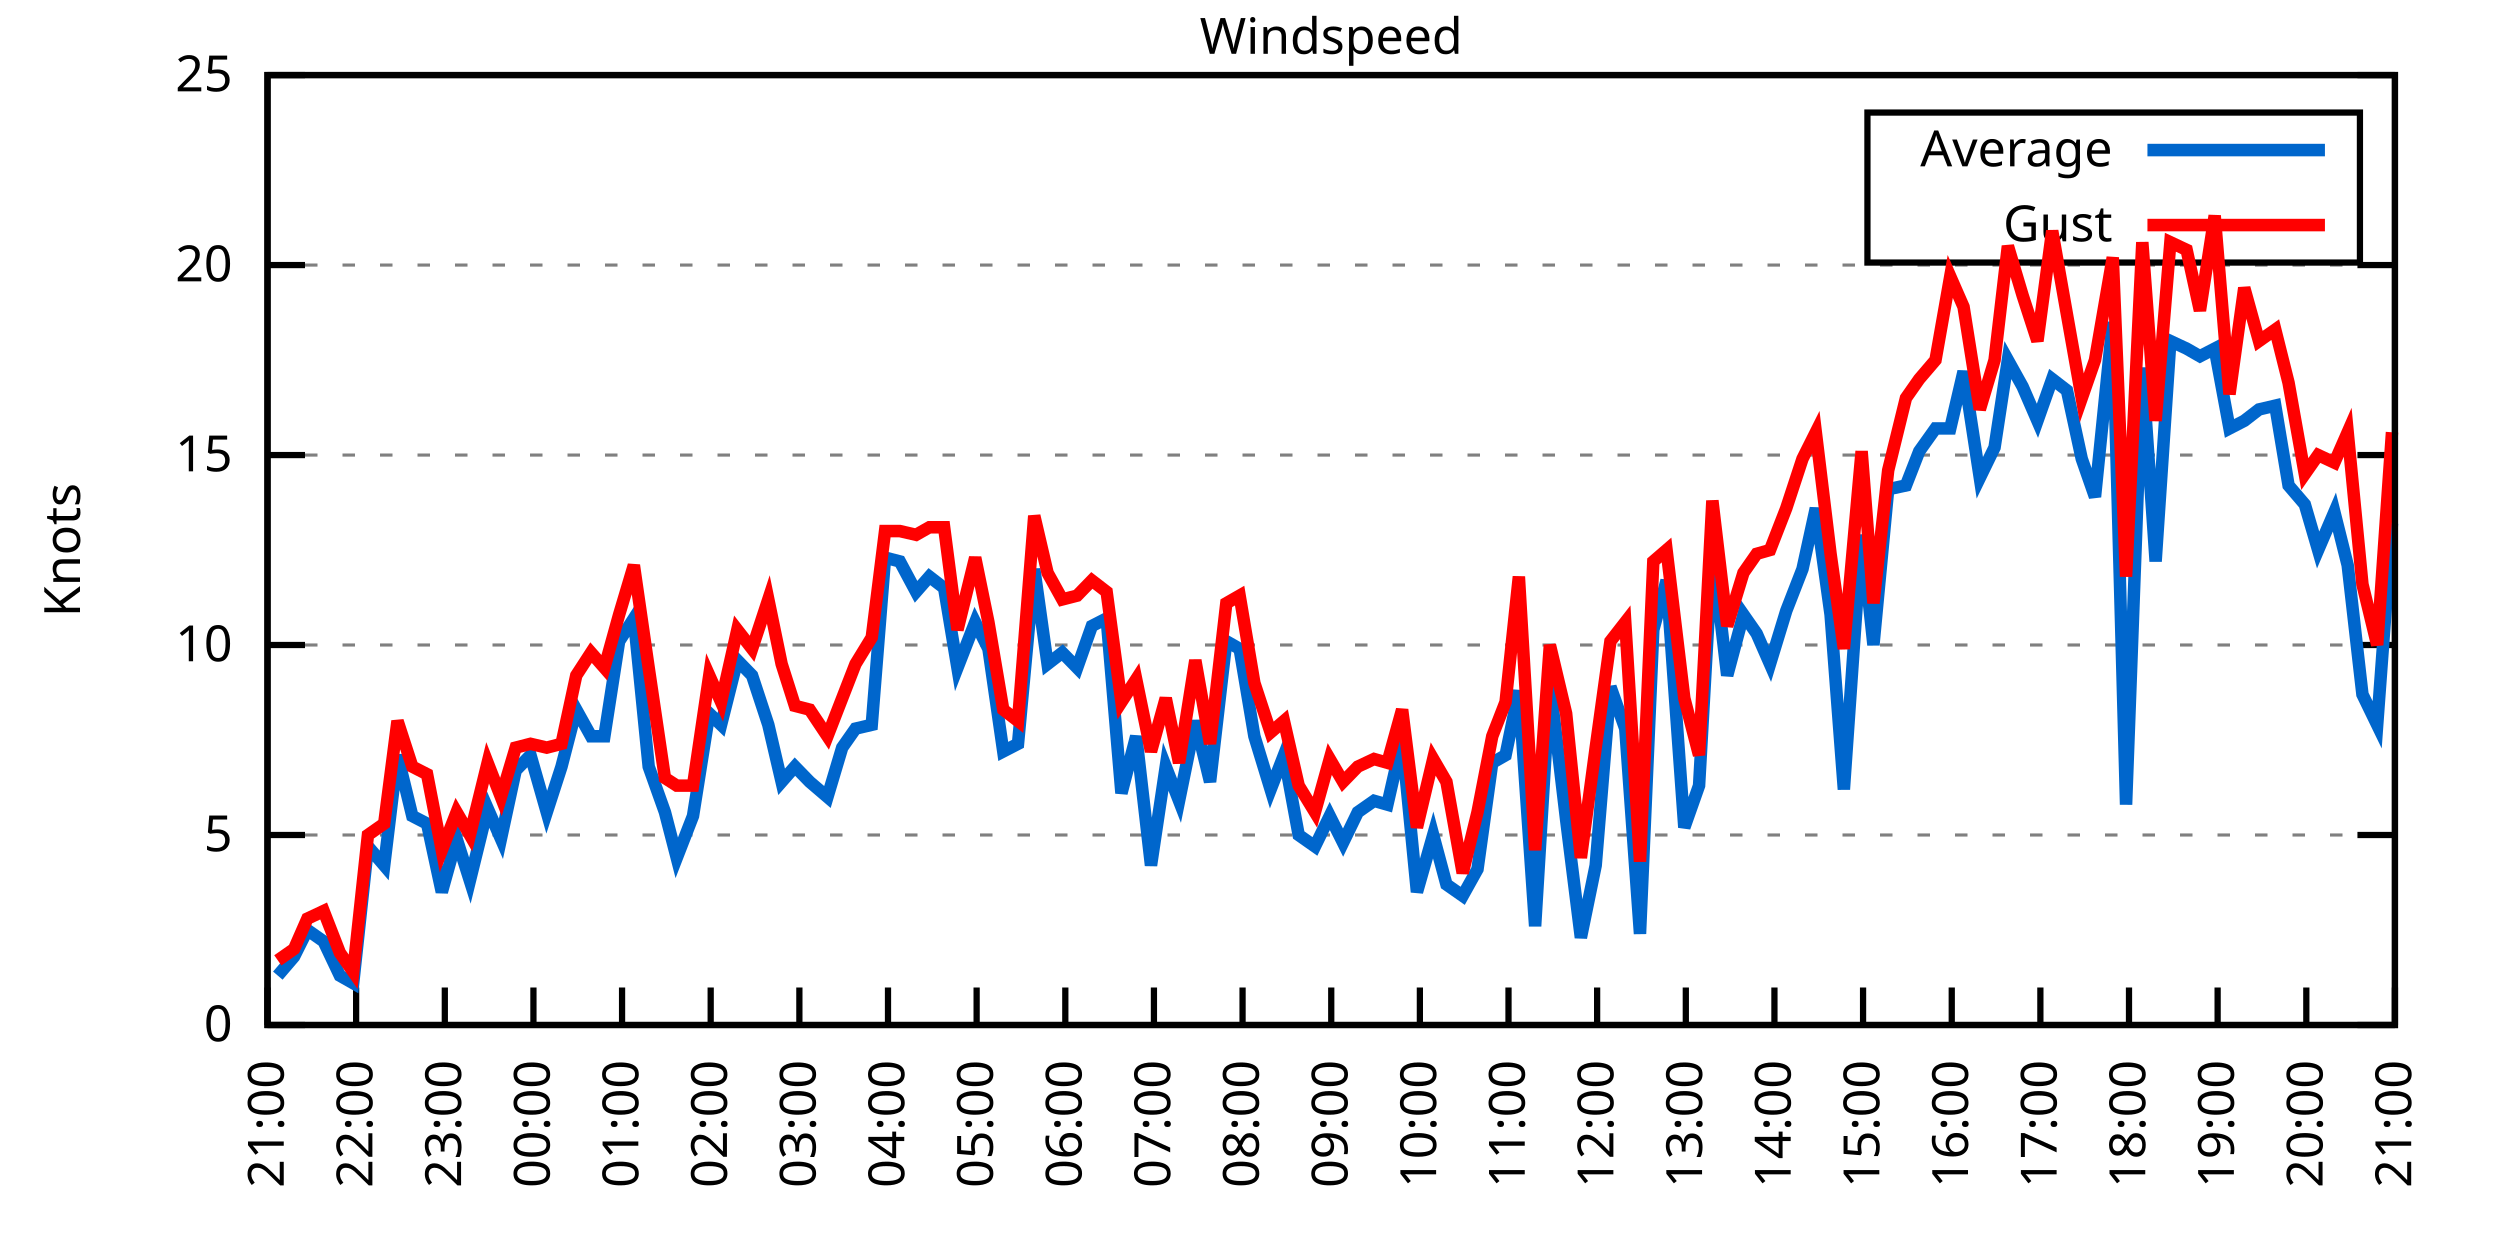
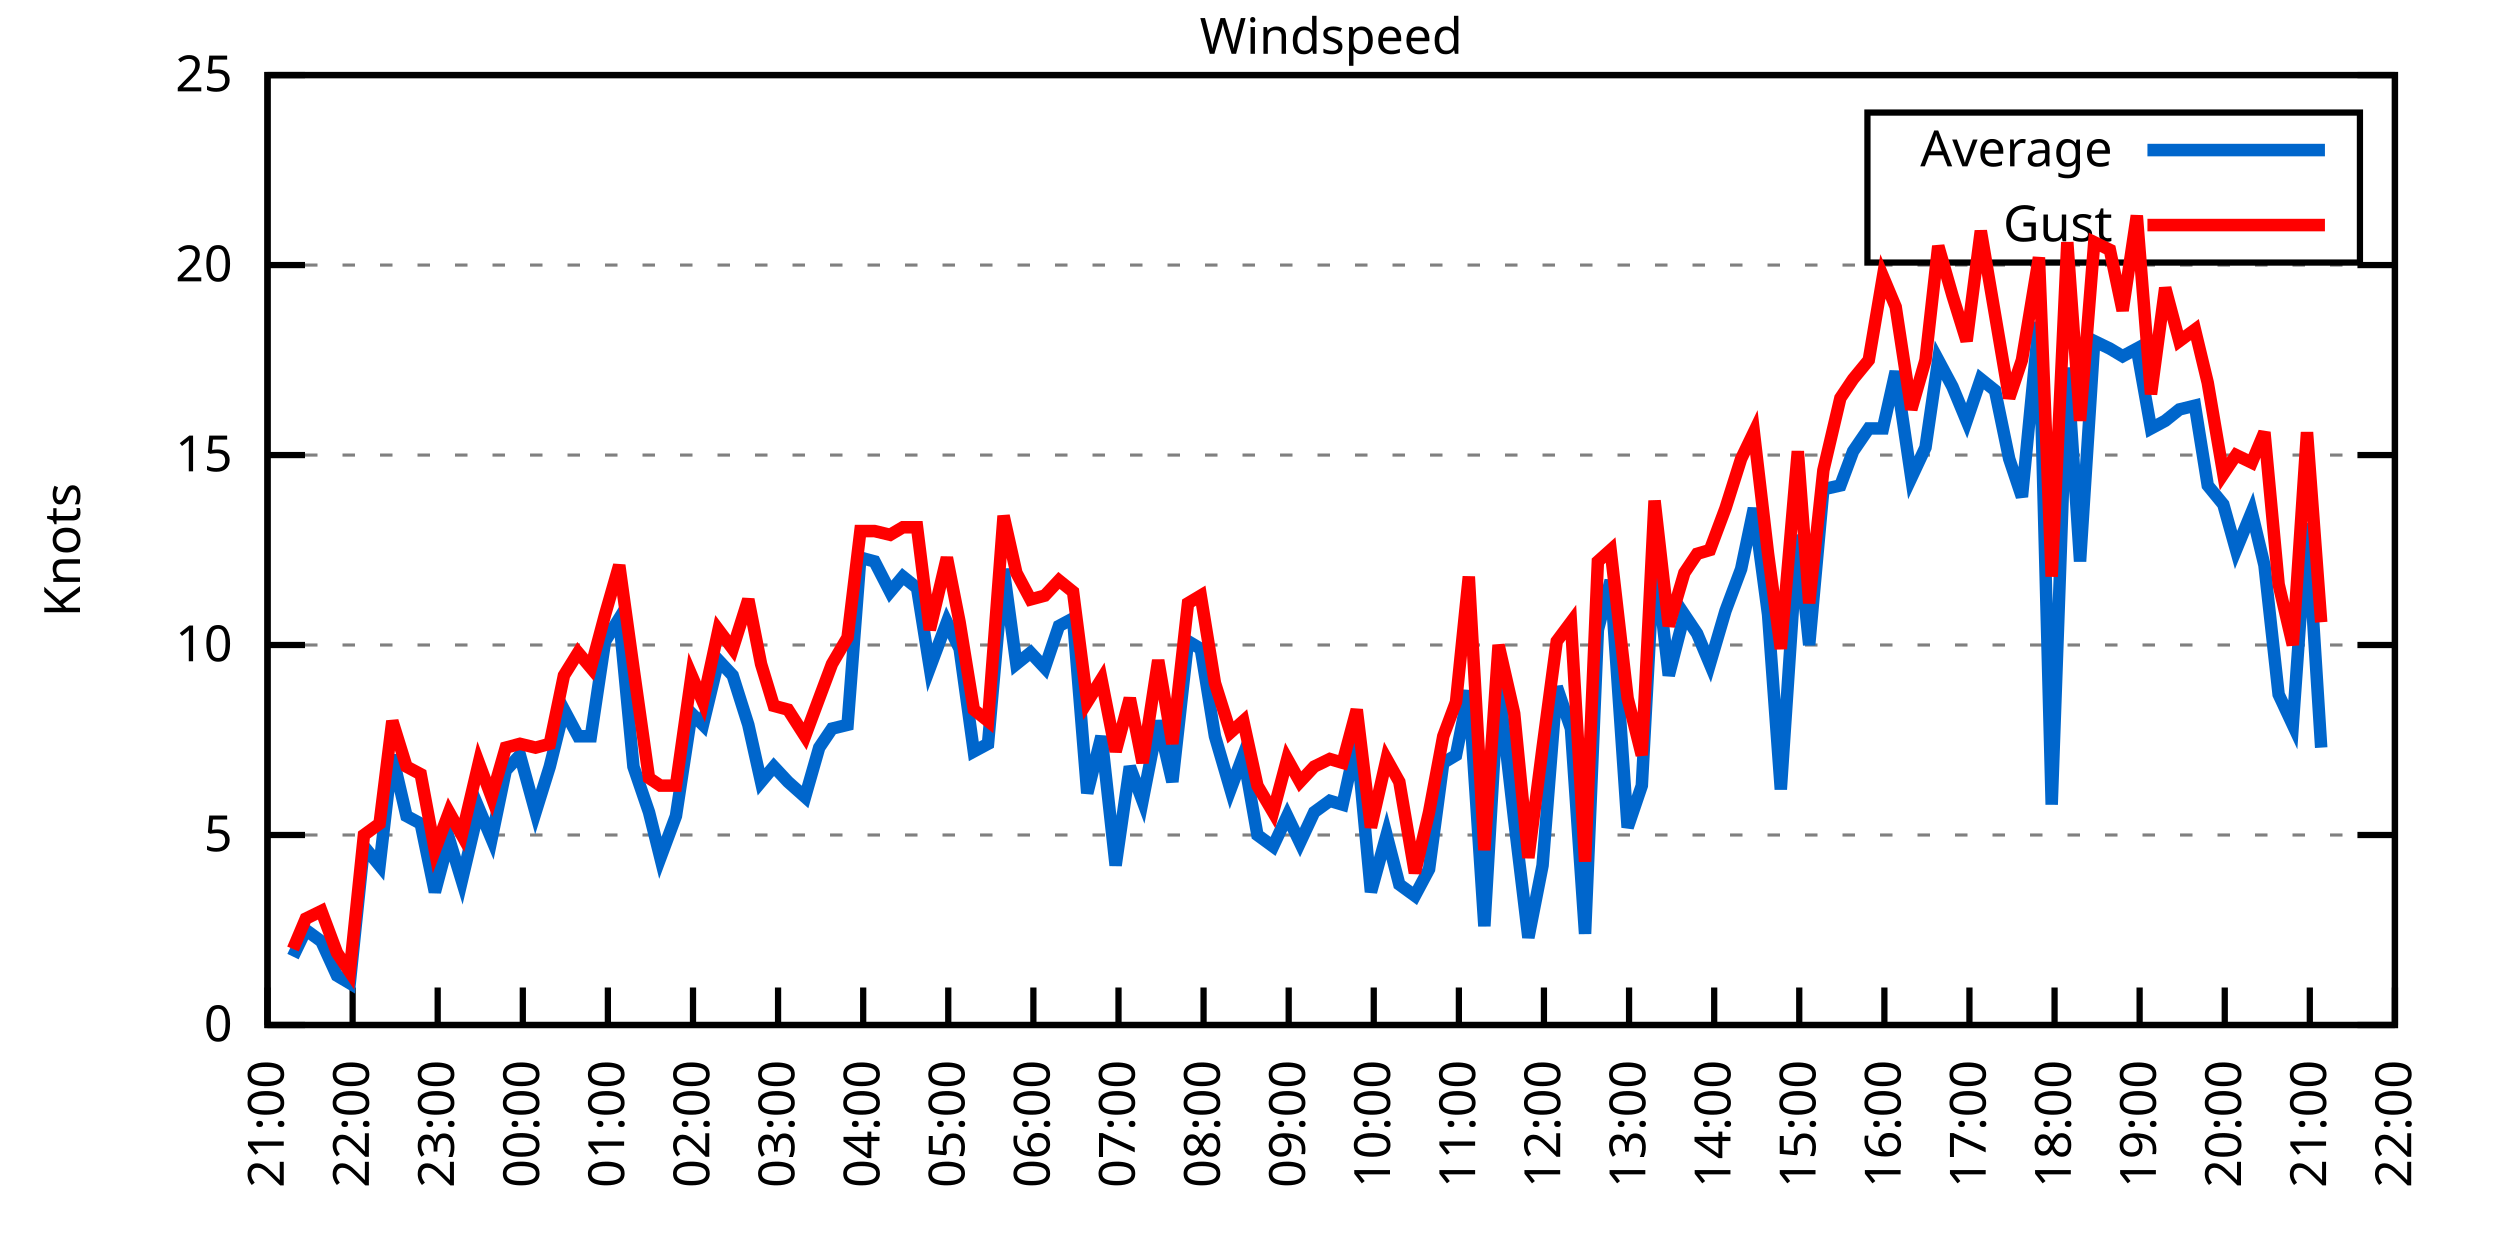
<svg xmlns="http://www.w3.org/2000/svg" xmlns:xlink="http://www.w3.org/1999/xlink" width="400" height="200" viewBox="0 0 400 200">
  <g id="gnuplot_canvas">
    <rect x="0" y="0" width="400" height="200" fill="none" />
    <defs>
      <circle id="gpDot" r="0.5" stroke-width="0.5" stroke="currentColor" />
      <path id="gpPt0" stroke-width="0.333" stroke="currentColor" d="M-1,0 h2 M0,-1 v2" />
      <path id="gpPt1" stroke-width="0.333" stroke="currentColor" d="M-1,-1 L1,1 M1,-1 L-1,1" />
      <path id="gpPt2" stroke-width="0.333" stroke="currentColor" d="M-1,0 L1,0 M0,-1 L0,1 M-1,-1 L1,1 M-1,1 L1,-1" />
      <rect id="gpPt3" stroke-width="0.333" stroke="currentColor" x="-1" y="-1" width="2" height="2" />
      <rect id="gpPt4" stroke-width="0.333" stroke="currentColor" fill="currentColor" x="-1" y="-1" width="2" height="2" />
      <circle id="gpPt5" stroke-width="0.333" stroke="currentColor" cx="0" cy="0" r="1" />
      <use xlink:href="#gpPt5" id="gpPt6" fill="currentColor" stroke="none" />
      <path id="gpPt7" stroke-width="0.333" stroke="currentColor" d="M0,-1.33 L-1.33,0.67 L1.33,0.67 z" />
      <use xlink:href="#gpPt7" id="gpPt8" fill="currentColor" stroke="none" />
      <use xlink:href="#gpPt7" id="gpPt9" stroke="currentColor" transform="rotate(180)" />
      <use xlink:href="#gpPt9" id="gpPt10" fill="currentColor" stroke="none" />
      <use xlink:href="#gpPt3" id="gpPt11" stroke="currentColor" transform="rotate(45)" />
      <use xlink:href="#gpPt11" id="gpPt12" fill="currentColor" stroke="none" />
      <path id="gpPt13" stroke-width="0.333" stroke="currentColor" d="M0,1.330 L1.265,0.411 L0.782,-1.067 L-0.782,-1.076 L-1.265,0.411 z" />
      <use xlink:href="#gpPt13" id="gpPt14" fill="currentColor" stroke="none" />
      <filter id="textbox" filterUnits="objectBoundingBox" x="0" y="0" height="1" width="1">
        <feFlood flood-color="white" flood-opacity="1" result="bgnd" />
        <feComposite in="SourceGraphic" in2="bgnd" operator="atop" />
      </filter>
      <filter id="greybox" filterUnits="objectBoundingBox" x="0" y="0" height="1" width="1">
        <feFlood flood-color="lightgrey" flood-opacity="1" result="grey" />
        <feComposite in="SourceGraphic" in2="grey" operator="atop" />
      </filter>
    </defs>
    <g fill="none" color="white" stroke="currentColor" stroke-width="1.00" stroke-linecap="butt" stroke-linejoin="miter">
</g>
    <g fill="none" color="black" stroke="currentColor" stroke-width="1.00" stroke-linecap="butt" stroke-linejoin="miter">
      <g stroke="none" shape-rendering="crispEdges">
        <polygon fill="rgb(255, 255, 255)" points="42.80,164.00 383.18,164.00 383.18,12.02 42.80,12.02 " />
      </g>
    </g>
    <g fill="none" color="black" stroke="currentColor" stroke-width="1.00" stroke-linecap="butt" stroke-linejoin="miter">
</g>
    <g fill="none" color="black" stroke="black" stroke-width="0.50" stroke-linecap="butt" stroke-linejoin="miter">
</g>
    <g fill="none" color="gray" stroke="currentColor" stroke-width="0.50" stroke-linecap="butt" stroke-linejoin="miter">
      <path stroke="gray" stroke-dasharray="2,4" class="gridline" d="M42.80,164.00 L383.19,164.00  " />
    </g>
    <g fill="none" color="gray" stroke="gray" stroke-width="1.00" stroke-linecap="butt" stroke-linejoin="miter">
</g>
    <g fill="none" color="black" stroke="currentColor" stroke-width="1.00" stroke-linecap="butt" stroke-linejoin="miter">
      <path stroke="black" d="M42.80,164.00 L48.80,164.00 M383.19,164.00 L377.19,164.00  " />
      <g transform="translate(37.20,166.60)" stroke="none" fill="black" font-family="Sans" font-size="8.00" text-anchor="end">
        <text>
          <tspan font-family="Sans"> 0</tspan>
        </text>
      </g>
    </g>
    <g fill="none" color="black" stroke="currentColor" stroke-width="1.00" stroke-linecap="butt" stroke-linejoin="miter">
</g>
    <g fill="none" color="black" stroke="black" stroke-width="0.50" stroke-linecap="butt" stroke-linejoin="miter">
</g>
    <g fill="none" color="gray" stroke="currentColor" stroke-width="0.50" stroke-linecap="butt" stroke-linejoin="miter">
      <path stroke="gray" stroke-dasharray="2,4" class="gridline" d="M42.80,133.60 L383.19,133.60  " />
    </g>
    <g fill="none" color="gray" stroke="gray" stroke-width="1.00" stroke-linecap="butt" stroke-linejoin="miter">
</g>
    <g fill="none" color="black" stroke="currentColor" stroke-width="1.00" stroke-linecap="butt" stroke-linejoin="miter">
      <path stroke="black" d="M42.80,133.60 L48.80,133.60 M383.19,133.60 L377.19,133.60  " />
      <g transform="translate(37.20,136.20)" stroke="none" fill="black" font-family="Sans" font-size="8.00" text-anchor="end">
        <text>
          <tspan font-family="Sans"> 5</tspan>
        </text>
      </g>
    </g>
    <g fill="none" color="black" stroke="currentColor" stroke-width="1.00" stroke-linecap="butt" stroke-linejoin="miter">
</g>
    <g fill="none" color="black" stroke="black" stroke-width="0.50" stroke-linecap="butt" stroke-linejoin="miter">
</g>
    <g fill="none" color="gray" stroke="currentColor" stroke-width="0.50" stroke-linecap="butt" stroke-linejoin="miter">
      <path stroke="gray" stroke-dasharray="2,4" class="gridline" d="M42.80,103.20 L383.19,103.20  " />
    </g>
    <g fill="none" color="gray" stroke="gray" stroke-width="1.00" stroke-linecap="butt" stroke-linejoin="miter">
</g>
    <g fill="none" color="black" stroke="currentColor" stroke-width="1.00" stroke-linecap="butt" stroke-linejoin="miter">
      <path stroke="black" d="M42.80,103.20 L48.80,103.20 M383.19,103.20 L377.19,103.20  " />
      <g transform="translate(37.20,105.80)" stroke="none" fill="black" font-family="Sans" font-size="8.00" text-anchor="end">
        <text>
          <tspan font-family="Sans"> 10</tspan>
        </text>
      </g>
    </g>
    <g fill="none" color="black" stroke="currentColor" stroke-width="1.00" stroke-linecap="butt" stroke-linejoin="miter">
</g>
    <g fill="none" color="black" stroke="black" stroke-width="0.50" stroke-linecap="butt" stroke-linejoin="miter">
</g>
    <g fill="none" color="gray" stroke="currentColor" stroke-width="0.50" stroke-linecap="butt" stroke-linejoin="miter">
      <path stroke="gray" stroke-dasharray="2,4" class="gridline" d="M42.80,72.81 L383.19,72.81  " />
    </g>
    <g fill="none" color="gray" stroke="gray" stroke-width="1.00" stroke-linecap="butt" stroke-linejoin="miter">
</g>
    <g fill="none" color="black" stroke="currentColor" stroke-width="1.00" stroke-linecap="butt" stroke-linejoin="miter">
      <path stroke="black" d="M42.80,72.81 L48.80,72.81 M383.19,72.81 L377.19,72.81  " />
      <g transform="translate(37.20,75.41)" stroke="none" fill="black" font-family="Sans" font-size="8.00" text-anchor="end">
        <text>
          <tspan font-family="Sans"> 15</tspan>
        </text>
      </g>
    </g>
    <g fill="none" color="black" stroke="currentColor" stroke-width="1.00" stroke-linecap="butt" stroke-linejoin="miter">
</g>
    <g fill="none" color="black" stroke="black" stroke-width="0.50" stroke-linecap="butt" stroke-linejoin="miter">
</g>
    <g fill="none" color="gray" stroke="currentColor" stroke-width="0.50" stroke-linecap="butt" stroke-linejoin="miter">
      <path stroke="gray" stroke-dasharray="2,4" class="gridline" d="M42.80,42.41 L383.19,42.41  " />
    </g>
    <g fill="none" color="gray" stroke="gray" stroke-width="1.00" stroke-linecap="butt" stroke-linejoin="miter">
</g>
    <g fill="none" color="black" stroke="currentColor" stroke-width="1.00" stroke-linecap="butt" stroke-linejoin="miter">
      <path stroke="black" d="M42.80,42.41 L48.80,42.41 M383.19,42.41 L377.19,42.41  " />
      <g transform="translate(37.20,45.01)" stroke="none" fill="black" font-family="Sans" font-size="8.00" text-anchor="end">
        <text>
          <tspan font-family="Sans"> 20</tspan>
        </text>
      </g>
    </g>
    <g fill="none" color="black" stroke="currentColor" stroke-width="1.00" stroke-linecap="butt" stroke-linejoin="miter">
</g>
    <g fill="none" color="black" stroke="black" stroke-width="0.50" stroke-linecap="butt" stroke-linejoin="miter">
</g>
    <g fill="none" color="gray" stroke="currentColor" stroke-width="0.50" stroke-linecap="butt" stroke-linejoin="miter">
      <path stroke="gray" stroke-dasharray="2,4" class="gridline" d="M42.80,12.01 L383.19,12.01  " />
    </g>
    <g fill="none" color="gray" stroke="gray" stroke-width="1.00" stroke-linecap="butt" stroke-linejoin="miter">
</g>
    <g fill="none" color="black" stroke="currentColor" stroke-width="1.00" stroke-linecap="butt" stroke-linejoin="miter">
      <path stroke="black" d="M42.80,12.01 L48.80,12.01 M383.19,12.01 L377.19,12.01  " />
      <g transform="translate(37.20,14.61)" stroke="none" fill="black" font-family="Sans" font-size="8.00" text-anchor="end">
        <text>
          <tspan font-family="Sans"> 25</tspan>
        </text>
      </g>
    </g>
    <g fill="none" color="black" stroke="currentColor" stroke-width="1.00" stroke-linecap="butt" stroke-linejoin="miter">
      <path stroke="black" d="M42.80,164.00 L42.80,158.00  " />
      <g transform="translate(45.40,169.60) rotate(270.00)" stroke="none" fill="black" font-family="Sans" font-size="8.00" text-anchor="end">
        <text>
          <tspan font-family="Sans">21:00</tspan>
        </text>
      </g>
    </g>
    <g fill="none" color="black" stroke="currentColor" stroke-width="1.00" stroke-linecap="butt" stroke-linejoin="miter">
-       <path stroke="black" d="M56.98,164.00 L56.98,158.00  " />
-       <g transform="translate(59.58,169.60) rotate(270.00)" stroke="none" fill="black" font-family="Sans" font-size="8.00" text-anchor="end">
+       <path stroke="black" d="M56.42,164.00 L56.42,158.00  " />
+       <g transform="translate(59.02,169.60) rotate(270.00)" stroke="none" fill="black" font-family="Sans" font-size="8.00" text-anchor="end">
        <text>
          <tspan font-family="Sans">22:00</tspan>
        </text>
      </g>
    </g>
    <g fill="none" color="black" stroke="currentColor" stroke-width="1.00" stroke-linecap="butt" stroke-linejoin="miter">
-       <path stroke="black" d="M71.17,164.00 L71.17,158.00  " />
-       <g transform="translate(73.77,169.60) rotate(270.00)" stroke="none" fill="black" font-family="Sans" font-size="8.00" text-anchor="end">
+       <path stroke="black" d="M70.03,164.00 L70.03,158.00  " />
+       <g transform="translate(72.63,169.60) rotate(270.00)" stroke="none" fill="black" font-family="Sans" font-size="8.00" text-anchor="end">
        <text>
          <tspan font-family="Sans">23:00</tspan>
        </text>
      </g>
    </g>
    <g fill="none" color="black" stroke="currentColor" stroke-width="1.00" stroke-linecap="butt" stroke-linejoin="miter">
-       <path stroke="black" d="M85.35,164.00 L85.35,158.00  " />
-       <g transform="translate(87.95,169.60) rotate(270.00)" stroke="none" fill="black" font-family="Sans" font-size="8.00" text-anchor="end">
+       <path stroke="black" d="M83.65,164.00 L83.65,158.00  " />
+       <g transform="translate(86.25,169.60) rotate(270.00)" stroke="none" fill="black" font-family="Sans" font-size="8.00" text-anchor="end">
        <text>
          <tspan font-family="Sans">00:00</tspan>
        </text>
      </g>
    </g>
    <g fill="none" color="black" stroke="currentColor" stroke-width="1.00" stroke-linecap="butt" stroke-linejoin="miter">
-       <path stroke="black" d="M99.53,164.00 L99.53,158.00  " />
-       <g transform="translate(102.13,169.60) rotate(270.00)" stroke="none" fill="black" font-family="Sans" font-size="8.00" text-anchor="end">
+       <path stroke="black" d="M97.26,164.00 L97.26,158.00  " />
+       <g transform="translate(99.86,169.60) rotate(270.00)" stroke="none" fill="black" font-family="Sans" font-size="8.00" text-anchor="end">
        <text>
          <tspan font-family="Sans">01:00</tspan>
        </text>
      </g>
    </g>
    <g fill="none" color="black" stroke="currentColor" stroke-width="1.00" stroke-linecap="butt" stroke-linejoin="miter">
-       <path stroke="black" d="M113.71,164.00 L113.71,158.00  " />
-       <g transform="translate(116.31,169.60) rotate(270.00)" stroke="none" fill="black" font-family="Sans" font-size="8.00" text-anchor="end">
+       <path stroke="black" d="M110.88,164.00 L110.88,158.00  " />
+       <g transform="translate(113.48,169.60) rotate(270.00)" stroke="none" fill="black" font-family="Sans" font-size="8.00" text-anchor="end">
        <text>
          <tspan font-family="Sans">02:00</tspan>
        </text>
      </g>
    </g>
    <g fill="none" color="black" stroke="currentColor" stroke-width="1.00" stroke-linecap="butt" stroke-linejoin="miter">
-       <path stroke="black" d="M127.90,164.00 L127.90,158.00  " />
-       <g transform="translate(130.50,169.60) rotate(270.00)" stroke="none" fill="black" font-family="Sans" font-size="8.00" text-anchor="end">
+       <path stroke="black" d="M124.49,164.00 L124.49,158.00  " />
+       <g transform="translate(127.09,169.60) rotate(270.00)" stroke="none" fill="black" font-family="Sans" font-size="8.00" text-anchor="end">
        <text>
          <tspan font-family="Sans">03:00</tspan>
        </text>
      </g>
    </g>
    <g fill="none" color="black" stroke="currentColor" stroke-width="1.00" stroke-linecap="butt" stroke-linejoin="miter">
-       <path stroke="black" d="M142.08,164.00 L142.08,158.00  " />
-       <g transform="translate(144.68,169.60) rotate(270.00)" stroke="none" fill="black" font-family="Sans" font-size="8.00" text-anchor="end">
+       <path stroke="black" d="M138.11,164.00 L138.11,158.00  " />
+       <g transform="translate(140.71,169.60) rotate(270.00)" stroke="none" fill="black" font-family="Sans" font-size="8.00" text-anchor="end">
        <text>
          <tspan font-family="Sans">04:00</tspan>
        </text>
      </g>
    </g>
    <g fill="none" color="black" stroke="currentColor" stroke-width="1.00" stroke-linecap="butt" stroke-linejoin="miter">
-       <path stroke="black" d="M156.26,164.00 L156.26,158.00  " />
-       <g transform="translate(158.86,169.60) rotate(270.00)" stroke="none" fill="black" font-family="Sans" font-size="8.00" text-anchor="end">
+       <path stroke="black" d="M151.72,164.00 L151.72,158.00  " />
+       <g transform="translate(154.32,169.60) rotate(270.00)" stroke="none" fill="black" font-family="Sans" font-size="8.00" text-anchor="end">
        <text>
          <tspan font-family="Sans">05:00</tspan>
        </text>
      </g>
    </g>
    <g fill="none" color="black" stroke="currentColor" stroke-width="1.00" stroke-linecap="butt" stroke-linejoin="miter">
-       <path stroke="black" d="M170.45,164.00 L170.45,158.00  " />
-       <g transform="translate(173.05,169.60) rotate(270.00)" stroke="none" fill="black" font-family="Sans" font-size="8.00" text-anchor="end">
+       <path stroke="black" d="M165.34,164.00 L165.34,158.00  " />
+       <g transform="translate(167.94,169.60) rotate(270.00)" stroke="none" fill="black" font-family="Sans" font-size="8.00" text-anchor="end">
        <text>
          <tspan font-family="Sans">06:00</tspan>
        </text>
      </g>
    </g>
    <g fill="none" color="black" stroke="currentColor" stroke-width="1.00" stroke-linecap="butt" stroke-linejoin="miter">
-       <path stroke="black" d="M184.63,164.00 L184.63,158.00  " />
-       <g transform="translate(187.23,169.60) rotate(270.00)" stroke="none" fill="black" font-family="Sans" font-size="8.00" text-anchor="end">
+       <path stroke="black" d="M178.96,164.00 L178.96,158.00  " />
+       <g transform="translate(181.56,169.60) rotate(270.00)" stroke="none" fill="black" font-family="Sans" font-size="8.00" text-anchor="end">
        <text>
          <tspan font-family="Sans">07:00</tspan>
        </text>
      </g>
    </g>
    <g fill="none" color="black" stroke="currentColor" stroke-width="1.00" stroke-linecap="butt" stroke-linejoin="miter">
-       <path stroke="black" d="M198.81,164.00 L198.81,158.00  " />
-       <g transform="translate(201.41,169.60) rotate(270.00)" stroke="none" fill="black" font-family="Sans" font-size="8.00" text-anchor="end">
+       <path stroke="black" d="M192.57,164.00 L192.57,158.00  " />
+       <g transform="translate(195.17,169.60) rotate(270.00)" stroke="none" fill="black" font-family="Sans" font-size="8.00" text-anchor="end">
        <text>
          <tspan font-family="Sans">08:00</tspan>
        </text>
      </g>
    </g>
    <g fill="none" color="black" stroke="currentColor" stroke-width="1.00" stroke-linecap="butt" stroke-linejoin="miter">
-       <path stroke="black" d="M213.00,164.00 L213.00,158.00  " />
-       <g transform="translate(215.60,169.60) rotate(270.00)" stroke="none" fill="black" font-family="Sans" font-size="8.00" text-anchor="end">
+       <path stroke="black" d="M206.19,164.00 L206.19,158.00  " />
+       <g transform="translate(208.79,169.60) rotate(270.00)" stroke="none" fill="black" font-family="Sans" font-size="8.00" text-anchor="end">
        <text>
          <tspan font-family="Sans">09:00</tspan>
        </text>
      </g>
    </g>
    <g fill="none" color="black" stroke="currentColor" stroke-width="1.00" stroke-linecap="butt" stroke-linejoin="miter">
-       <path stroke="black" d="M227.18,164.00 L227.18,158.00  " />
-       <g transform="translate(229.78,169.60) rotate(270.00)" stroke="none" fill="black" font-family="Sans" font-size="8.00" text-anchor="end">
+       <path stroke="black" d="M219.80,164.00 L219.80,158.00  " />
+       <g transform="translate(222.40,169.60) rotate(270.00)" stroke="none" fill="black" font-family="Sans" font-size="8.00" text-anchor="end">
        <text>
          <tspan font-family="Sans">10:00</tspan>
        </text>
      </g>
    </g>
    <g fill="none" color="black" stroke="currentColor" stroke-width="1.00" stroke-linecap="butt" stroke-linejoin="miter">
-       <path stroke="black" d="M241.36,164.00 L241.36,158.00  " />
-       <g transform="translate(243.96,169.60) rotate(270.00)" stroke="none" fill="black" font-family="Sans" font-size="8.00" text-anchor="end">
+       <path stroke="black" d="M233.42,164.00 L233.42,158.00  " />
+       <g transform="translate(236.02,169.60) rotate(270.00)" stroke="none" fill="black" font-family="Sans" font-size="8.00" text-anchor="end">
        <text>
          <tspan font-family="Sans">11:00</tspan>
        </text>
      </g>
    </g>
    <g fill="none" color="black" stroke="currentColor" stroke-width="1.00" stroke-linecap="butt" stroke-linejoin="miter">
-       <path stroke="black" d="M255.54,164.00 L255.54,158.00  " />
-       <g transform="translate(258.14,169.60) rotate(270.00)" stroke="none" fill="black" font-family="Sans" font-size="8.00" text-anchor="end">
+       <path stroke="black" d="M247.03,164.00 L247.03,158.00  " />
+       <g transform="translate(249.63,169.60) rotate(270.00)" stroke="none" fill="black" font-family="Sans" font-size="8.00" text-anchor="end">
        <text>
          <tspan font-family="Sans">12:00</tspan>
        </text>
      </g>
    </g>
    <g fill="none" color="black" stroke="currentColor" stroke-width="1.00" stroke-linecap="butt" stroke-linejoin="miter">
-       <path stroke="black" d="M269.73,164.00 L269.73,158.00  " />
-       <g transform="translate(272.33,169.60) rotate(270.00)" stroke="none" fill="black" font-family="Sans" font-size="8.00" text-anchor="end">
+       <path stroke="black" d="M260.65,164.00 L260.65,158.00  " />
+       <g transform="translate(263.25,169.60) rotate(270.00)" stroke="none" fill="black" font-family="Sans" font-size="8.00" text-anchor="end">
        <text>
          <tspan font-family="Sans">13:00</tspan>
        </text>
      </g>
    </g>
    <g fill="none" color="black" stroke="currentColor" stroke-width="1.00" stroke-linecap="butt" stroke-linejoin="miter">
-       <path stroke="black" d="M283.91,164.00 L283.91,158.00  " />
-       <g transform="translate(286.51,169.60) rotate(270.00)" stroke="none" fill="black" font-family="Sans" font-size="8.00" text-anchor="end">
+       <path stroke="black" d="M274.27,164.00 L274.27,158.00  " />
+       <g transform="translate(276.87,169.60) rotate(270.00)" stroke="none" fill="black" font-family="Sans" font-size="8.00" text-anchor="end">
        <text>
          <tspan font-family="Sans">14:00</tspan>
        </text>
      </g>
    </g>
    <g fill="none" color="black" stroke="currentColor" stroke-width="1.00" stroke-linecap="butt" stroke-linejoin="miter">
-       <path stroke="black" d="M298.09,164.00 L298.09,158.00  " />
-       <g transform="translate(300.69,169.60) rotate(270.00)" stroke="none" fill="black" font-family="Sans" font-size="8.00" text-anchor="end">
+       <path stroke="black" d="M287.88,164.00 L287.88,158.00  " />
+       <g transform="translate(290.48,169.60) rotate(270.00)" stroke="none" fill="black" font-family="Sans" font-size="8.00" text-anchor="end">
        <text>
          <tspan font-family="Sans">15:00</tspan>
        </text>
      </g>
    </g>
    <g fill="none" color="black" stroke="currentColor" stroke-width="1.00" stroke-linecap="butt" stroke-linejoin="miter">
-       <path stroke="black" d="M312.28,164.00 L312.28,158.00  " />
-       <g transform="translate(314.88,169.60) rotate(270.00)" stroke="none" fill="black" font-family="Sans" font-size="8.00" text-anchor="end">
+       <path stroke="black" d="M301.50,164.00 L301.50,158.00  " />
+       <g transform="translate(304.10,169.60) rotate(270.00)" stroke="none" fill="black" font-family="Sans" font-size="8.00" text-anchor="end">
        <text>
          <tspan font-family="Sans">16:00</tspan>
        </text>
      </g>
    </g>
    <g fill="none" color="black" stroke="currentColor" stroke-width="1.00" stroke-linecap="butt" stroke-linejoin="miter">
-       <path stroke="black" d="M326.46,164.00 L326.46,158.00  " />
-       <g transform="translate(329.06,169.60) rotate(270.00)" stroke="none" fill="black" font-family="Sans" font-size="8.00" text-anchor="end">
+       <path stroke="black" d="M315.11,164.00 L315.11,158.00  " />
+       <g transform="translate(317.71,169.60) rotate(270.00)" stroke="none" fill="black" font-family="Sans" font-size="8.00" text-anchor="end">
        <text>
          <tspan font-family="Sans">17:00</tspan>
        </text>
      </g>
    </g>
    <g fill="none" color="black" stroke="currentColor" stroke-width="1.00" stroke-linecap="butt" stroke-linejoin="miter">
-       <path stroke="black" d="M340.64,164.00 L340.64,158.00  " />
-       <g transform="translate(343.24,169.60) rotate(270.00)" stroke="none" fill="black" font-family="Sans" font-size="8.00" text-anchor="end">
+       <path stroke="black" d="M328.73,164.00 L328.73,158.00  " />
+       <g transform="translate(331.33,169.60) rotate(270.00)" stroke="none" fill="black" font-family="Sans" font-size="8.00" text-anchor="end">
        <text>
          <tspan font-family="Sans">18:00</tspan>
        </text>
      </g>
    </g>
    <g fill="none" color="black" stroke="currentColor" stroke-width="1.00" stroke-linecap="butt" stroke-linejoin="miter">
-       <path stroke="black" d="M354.82,164.00 L354.82,158.00  " />
-       <g transform="translate(357.42,169.60) rotate(270.00)" stroke="none" fill="black" font-family="Sans" font-size="8.00" text-anchor="end">
+       <path stroke="black" d="M342.34,164.00 L342.34,158.00  " />
+       <g transform="translate(344.94,169.60) rotate(270.00)" stroke="none" fill="black" font-family="Sans" font-size="8.00" text-anchor="end">
        <text>
          <tspan font-family="Sans">19:00</tspan>
        </text>
      </g>
    </g>
    <g fill="none" color="black" stroke="currentColor" stroke-width="1.00" stroke-linecap="butt" stroke-linejoin="miter">
-       <path stroke="black" d="M369.01,164.00 L369.01,158.00  " />
-       <g transform="translate(371.61,169.60) rotate(270.00)" stroke="none" fill="black" font-family="Sans" font-size="8.00" text-anchor="end">
+       <path stroke="black" d="M355.96,164.00 L355.96,158.00  " />
+       <g transform="translate(358.56,169.60) rotate(270.00)" stroke="none" fill="black" font-family="Sans" font-size="8.00" text-anchor="end">
        <text>
          <tspan font-family="Sans">20:00</tspan>
+         </text>
+       </g>
+     </g>
+     <g fill="none" color="black" stroke="currentColor" stroke-width="1.00" stroke-linecap="butt" stroke-linejoin="miter">
+       <path stroke="black" d="M369.57,164.00 L369.57,158.00  " />
+       <g transform="translate(372.17,169.60) rotate(270.00)" stroke="none" fill="black" font-family="Sans" font-size="8.00" text-anchor="end">
+         <text>
+           <tspan font-family="Sans">21:00</tspan>
        </text>
      </g>
    </g>
    <g fill="none" color="black" stroke="currentColor" stroke-width="1.00" stroke-linecap="butt" stroke-linejoin="miter">
      <path stroke="black" d="M383.19,164.00 L383.19,158.00  " />
      <g transform="translate(385.79,169.60) rotate(270.00)" stroke="none" fill="black" font-family="Sans" font-size="8.00" text-anchor="end">
        <text>
-           <tspan font-family="Sans">21:00</tspan>
+           <tspan font-family="Sans">22:00</tspan>
        </text>
      </g>
    </g>
    <g fill="none" color="black" stroke="currentColor" stroke-width="1.00" stroke-linecap="butt" stroke-linejoin="miter">
</g>
    <g fill="none" color="black" stroke="currentColor" stroke-width="1.00" stroke-linecap="butt" stroke-linejoin="miter">
      <path stroke="black" d="M42.80,12.01 L42.80,164.00 L383.19,164.00 L383.19,12.01 L42.80,12.01 Z  " />
    </g>
    <g fill="none" color="black" stroke="currentColor" stroke-width="1.00" stroke-linecap="butt" stroke-linejoin="miter">
</g>
    <g fill="none" color="black" stroke="currentColor" stroke-width="1.00" stroke-linecap="butt" stroke-linejoin="miter">
      <path stroke="black" d="M298.79,42.01 L298.79,18.01 L377.59,18.01 L377.59,42.01 L298.79,42.01 Z  " />
    </g>
    <g id="Windspeed_plot_1">
      <g fill="none" color="white" stroke="black" stroke-width="2.00" stroke-linecap="butt" stroke-linejoin="miter">
</g>
      <g fill="none" color="black" stroke="currentColor" stroke-width="2.00" stroke-linecap="butt" stroke-linejoin="miter">
        <g transform="translate(337.99,26.61)" stroke="none" fill="black" font-family="Sans" font-size="8.00" text-anchor="end">
          <text>
            <tspan font-family="Sans">Average</tspan>
          </text>
        </g>
      </g>
      <g fill="none" color="black" stroke="currentColor" stroke-width="2.00" stroke-linecap="butt" stroke-linejoin="miter">
-         <path stroke="rgb(  0, 102, 204)" d="M343.59,24.01 L371.99,24.01 M44.45,156.10 L47.05,153.06 L49.18,148.80 L51.78,150.62 L54.38,156.10 L56.51,157.31   L58.87,135.43 L61.47,138.47 L63.60,120.83 L65.97,130.56 L68.33,131.78 L70.69,142.72 L73.06,134.21 L75.18,140.90   L78.02,129.35 L80.15,134.21 L82.51,123.27 L84.88,120.83 L87.48,129.95 L89.84,122.66 L92.20,113.54 L94.57,117.80   L96.70,117.80 L99.06,102.60 L101.42,98.95 L103.79,122.66 L106.39,129.95 L108.28,137.25 L110.88,130.56 L113.48,114.15   L115.37,115.97 L117.97,105.64 L120.33,108.07 L122.93,115.97 L125.06,125.09 L127.19,122.66 L129.55,125.09 L132.39,127.52   L134.75,119.62 L136.88,116.58 L139.48,115.97 L141.61,89.22 L143.97,89.83 L146.57,94.69 L148.70,92.26 L151.06,94.08   L153.19,106.85 L156.03,99.56 L158.15,103.81 L160.52,120.23 L162.88,119.01 L165.48,91.04 L167.61,106.24 L169.97,104.42   L172.34,106.85 L174.70,100.16 L177.06,98.95 L179.43,126.91 L181.79,117.80 L184.16,138.47 L186.52,122.66 L188.65,128.13   L191.25,115.36 L193.61,125.09 L196.21,102.60 L198.34,103.81 L200.70,117.80 L203.30,126.31 L205.43,120.83 L207.79,133.60   L210.39,135.43 L212.76,130.56 L214.89,134.82 L217.25,129.95 L219.85,128.13 L221.98,128.74 L224.34,118.40 L226.71,142.72   L229.31,133.60 L231.43,141.51 L234.03,143.33 L236.40,139.07 L238.76,122.05 L240.89,120.83 L243.02,110.50 L245.62,148.19   L247.98,109.28 L250.58,131.17 L252.94,150.02 L255.31,138.47 L257.67,109.89 L260.04,116.58 L262.40,149.41 L264.53,100.77   L266.65,92.87 L269.49,132.39 L271.85,125.70 L273.98,88.00 L276.35,108.07 L278.95,98.34 L281.07,101.38 L283.20,106.24   L285.80,97.73 L288.40,91.04 L290.53,81.32 L292.89,98.34 L295.02,126.31 L297.86,85.57 L299.75,103.20 L302.11,78.28   L304.95,77.67 L307.08,72.20 L309.68,68.55 L312.04,68.55 L314.17,59.43 L316.77,76.45 L319.13,71.59 L321.26,57.61   L323.62,61.86 L325.99,67.33 L328.35,60.65 L330.71,62.47 L333.08,73.41 L335.20,79.49 L338.04,51.53 L340.17,128.74   L342.77,58.82 L344.90,89.83 L347.26,54.57 L349.86,55.78 L351.99,57.00 L354.35,55.78 L356.72,68.55 L359.08,67.33   L361.44,65.51 L364.04,64.90 L366.17,77.67 L368.77,80.71 L370.90,88.00 L373.50,81.93 L375.63,90.44 L377.99,111.11   L380.35,115.97 L382.72,83.75  " />
+         <path stroke="rgb(  0, 102, 204)" d="M343.59,24.01 L371.99,24.01 M46.88,153.06 L48.93,148.80 L51.42,150.62 L53.92,156.10 L55.96,157.31 L58.23,135.43   L60.73,138.47 L62.77,120.83 L65.04,130.56 L67.31,131.78 L69.58,142.72 L71.85,134.21 L73.89,140.90 L76.61,129.35   L78.65,134.21 L80.92,123.27 L83.19,120.83 L85.69,129.95 L87.96,122.66 L90.23,113.54 L92.50,117.80 L94.54,117.80   L96.81,102.60 L99.08,98.95 L101.35,122.66 L103.84,129.95 L105.66,137.25 L108.15,130.56 L110.65,114.15 L112.47,115.97   L114.96,105.64 L117.23,108.07 L119.73,115.97 L121.77,125.09 L123.81,122.66 L126.08,125.09 L128.81,127.52 L131.07,119.62   L133.12,116.58 L135.61,115.97 L137.66,89.22 L139.92,89.83 L142.42,94.69 L144.46,92.26 L146.73,94.08 L148.77,106.85   L151.50,99.56 L153.54,103.81 L155.81,120.23 L158.08,119.01 L160.57,91.04 L162.62,106.24 L164.89,104.42 L167.16,106.85   L169.43,100.16 L171.69,98.95 L173.96,126.91 L176.23,117.80 L178.50,138.47 L180.77,122.66 L182.81,128.13 L185.31,115.36   L187.58,125.09 L190.08,102.60 L192.12,103.81 L194.39,117.80 L196.88,126.31 L198.93,120.83 L201.19,133.60 L203.69,135.43   L205.96,130.56 L208.00,134.82 L210.27,129.95 L212.77,128.13 L214.81,128.74 L217.08,118.40 L219.35,142.72 L221.85,133.60   L223.89,141.51 L226.38,143.33 L228.65,139.07 L230.92,122.05 L232.96,120.83 L235.01,110.50 L237.50,148.19 L239.77,109.28   L242.27,131.17 L244.54,150.02 L246.81,138.47 L249.08,109.89 L251.35,116.58 L253.61,149.41 L255.66,100.77 L257.70,92.87   L260.42,132.39 L262.69,125.70 L264.73,88.00 L267.00,108.07 L269.50,98.34 L271.54,101.38 L273.58,106.24 L276.08,97.73   L278.58,91.04 L280.62,81.32 L282.89,98.34 L284.93,126.31 L287.65,85.57 L289.47,103.20 L291.74,78.28 L294.46,77.67   L296.50,72.20 L299.00,68.55 L301.27,68.55 L303.31,59.43 L305.81,76.45 L308.08,71.59 L310.12,57.61 L312.39,61.86   L314.66,67.33 L316.93,60.65 L319.20,62.47 L321.47,73.41 L323.51,79.49 L326.23,51.53 L328.27,128.74 L330.77,58.82   L332.81,89.83 L335.08,54.57 L337.58,55.78 L339.62,57.00 L341.89,55.78 L344.16,68.55 L346.43,67.33 L348.70,65.51   L351.19,64.90 L353.24,77.67 L355.73,80.71 L357.77,88.00 L360.27,81.93 L362.31,90.44 L364.58,111.11 L366.85,115.97   L369.12,83.75 L371.39,119.62  " />
      </g>
    </g>
    <g id="Windspeed_plot_2">
      <g fill="none" color="black" stroke="currentColor" stroke-width="2.00" stroke-linecap="butt" stroke-linejoin="miter">
        <g transform="translate(337.99,38.61)" stroke="none" fill="black" font-family="Sans" font-size="8.00" text-anchor="end">
          <text>
            <tspan font-family="Sans">Gust</tspan>
          </text>
        </g>
      </g>
      <g fill="none" color="black" stroke="currentColor" stroke-width="2.00" stroke-linecap="butt" stroke-linejoin="miter">
-         <path stroke="rgb(255,   0,   0)" d="M343.59,36.01 L371.99,36.01 M44.45,153.66 L47.05,151.84 L49.18,146.98 L51.78,145.76 L54.38,152.45 L56.51,155.49   L58.87,133.60 L61.47,131.78 L63.60,115.36 L65.97,122.66 L68.33,123.87 L70.69,136.03 L73.06,129.95 L75.18,133.60   L78.02,122.05 L80.15,127.52 L82.51,119.62 L84.88,119.01 L87.48,119.62 L89.84,119.01 L92.20,108.07 L94.57,104.42   L96.70,106.85 L99.06,98.34 L101.42,90.44 L103.79,106.85 L106.39,124.48 L108.28,125.70 L110.88,125.70 L113.48,108.07   L115.37,112.32 L117.97,100.77 L120.33,103.81 L122.93,95.91 L125.06,106.24 L127.19,112.93 L129.55,113.54 L132.39,117.80   L134.75,111.72 L136.88,106.24 L139.48,101.99 L141.61,84.97 L143.97,84.97 L146.57,85.57 L148.70,84.36 L151.06,84.36   L153.19,100.77 L156.03,89.22 L158.15,99.56 L160.52,113.54 L162.88,115.36 L165.48,82.53 L167.61,91.65 L169.97,95.91   L172.34,95.30 L174.70,92.87 L177.06,94.69 L179.43,112.32 L181.79,108.68 L184.16,120.23 L186.52,111.72 L188.65,122.05   L191.25,105.64 L193.61,119.01 L196.21,96.52 L198.34,95.30 L200.70,109.28 L203.30,117.19 L205.43,115.36 L207.79,125.70   L210.39,129.95 L212.76,121.44 L214.89,125.09 L217.25,122.66 L219.85,121.44 L221.98,122.05 L224.34,113.54 L226.71,132.39   L229.31,121.44 L231.43,125.09 L234.03,139.68 L236.40,129.95 L238.76,117.80 L240.89,112.32 L243.02,92.26 L245.62,136.03   L247.98,103.20 L250.58,114.15 L252.94,137.25 L255.31,119.62 L257.67,102.60 L260.04,99.56 L262.40,137.86 L264.53,89.83   L266.65,88.00 L269.49,111.72 L271.85,120.83 L273.98,80.10 L276.35,100.16 L278.95,91.65 L281.07,88.61 L283.20,88.00   L285.80,81.32 L288.40,73.41 L290.53,69.16 L292.89,88.61 L295.02,103.81 L297.86,72.20 L299.75,96.52 L302.11,75.24   L304.95,63.69 L307.08,60.65 L309.68,57.61 L312.04,44.23 L314.17,49.10 L316.77,65.51 L319.13,57.61 L321.26,39.37   L323.62,47.27 L325.99,54.57 L328.35,36.94 L330.71,50.31 L333.08,63.69 L335.20,57.61 L338.04,41.19 L340.17,92.26   L342.77,38.76 L344.90,67.33 L347.26,38.76 L349.86,39.98 L351.99,49.70 L354.35,34.50 L356.72,63.08 L359.08,46.06   L361.44,54.57 L364.04,52.74 L366.17,61.25 L368.77,75.85 L370.90,72.81 L373.50,74.02 L375.63,69.16 L377.99,93.48   L380.35,103.20 L382.72,69.16  " />
+         <path stroke="rgb(255,   0,   0)" d="M343.59,36.01 L371.99,36.01 M46.88,151.84 L48.93,146.98 L51.42,145.76 L53.92,152.45 L55.96,155.49 L58.23,133.60   L60.73,131.78 L62.77,115.36 L65.04,122.66 L67.31,123.87 L69.58,136.03 L71.85,129.95 L73.89,133.60 L76.61,122.05   L78.65,127.52 L80.92,119.62 L83.19,119.01 L85.69,119.62 L87.96,119.01 L90.23,108.07 L92.50,104.42 L94.54,106.85   L96.81,98.34 L99.08,90.44 L101.35,106.85 L103.84,124.48 L105.66,125.70 L108.15,125.70 L110.65,108.07 L112.47,112.32   L114.96,100.77 L117.23,103.81 L119.73,95.91 L121.77,106.24 L123.81,112.93 L126.08,113.54 L128.81,117.80 L131.07,111.72   L133.12,106.24 L135.61,101.99 L137.66,84.97 L139.92,84.97 L142.42,85.57 L144.46,84.36 L146.73,84.36 L148.77,100.77   L151.50,89.22 L153.54,99.56 L155.81,113.54 L158.08,115.36 L160.57,82.53 L162.62,91.65 L164.89,95.91 L167.16,95.30   L169.43,92.87 L171.69,94.69 L173.96,112.32 L176.23,108.68 L178.50,120.23 L180.77,111.72 L182.81,122.05 L185.31,105.64   L187.58,119.01 L190.08,96.52 L192.12,95.30 L194.39,109.28 L196.88,117.19 L198.93,115.36 L201.19,125.70 L203.69,129.95   L205.96,121.44 L208.00,125.09 L210.27,122.66 L212.77,121.44 L214.81,122.05 L217.08,113.54 L219.35,132.39 L221.85,121.44   L223.89,125.09 L226.38,139.68 L228.65,129.95 L230.92,117.80 L232.96,112.32 L235.01,92.26 L237.50,136.03 L239.77,103.20   L242.27,114.15 L244.54,137.25 L246.81,119.62 L249.08,102.60 L251.35,99.56 L253.61,137.86 L255.66,89.83 L257.70,88.00   L260.42,111.72 L262.69,120.83 L264.73,80.10 L267.00,100.16 L269.50,91.65 L271.54,88.61 L273.58,88.00 L276.08,81.32   L278.58,73.41 L280.62,69.16 L282.89,88.61 L284.93,103.81 L287.65,72.20 L289.47,96.52 L291.74,75.24 L294.46,63.69   L296.50,60.65 L299.00,57.61 L301.27,44.23 L303.31,49.10 L305.81,65.51 L308.08,57.61 L310.12,39.37 L312.39,47.27   L314.66,54.57 L316.93,36.94 L319.20,50.31 L321.47,63.69 L323.51,57.61 L326.23,41.19 L328.27,92.26 L330.77,38.76   L332.81,67.33 L335.08,38.76 L337.58,39.98 L339.62,49.70 L341.89,34.50 L344.16,63.08 L346.43,46.06 L348.70,54.57   L351.19,52.74 L353.24,61.25 L355.73,75.85 L357.77,72.81 L360.27,74.02 L362.31,69.16 L364.58,93.48 L366.85,103.20   L369.12,69.16 L371.39,99.56  " />
      </g>
    </g>
    <g fill="none" color="black" stroke="currentColor" stroke-width="2.00" stroke-linecap="butt" stroke-linejoin="miter">
</g>
    <g fill="none" color="black" stroke="black" stroke-width="1.00" stroke-linecap="butt" stroke-linejoin="miter">
</g>
    <g fill="none" color="black" stroke="currentColor" stroke-width="1.00" stroke-linecap="butt" stroke-linejoin="miter">
      <path stroke="black" d="M42.80,12.01 L42.80,164.00 L383.19,164.00 L383.19,12.01 L42.80,12.01 Z  " />
      <g transform="translate(12.80,88.01) rotate(270.00)" stroke="none" fill="black" font-family="Sans" font-size="8.00" text-anchor="middle">
        <text>
          <tspan font-family="Sans">Knots</tspan>
        </text>
      </g>
    </g>
    <g fill="none" color="black" stroke="currentColor" stroke-width="1.00" stroke-linecap="butt" stroke-linejoin="miter">
</g>
    <g fill="none" color="black" stroke="currentColor" stroke-width="1.00" stroke-linecap="butt" stroke-linejoin="miter">
      <g transform="translate(212.99,8.61)" stroke="none" fill="black" font-family="Sans" font-size="8.00" text-anchor="middle">
        <text>
          <tspan font-family="Sans">Windspeed</tspan>
        </text>
      </g>
    </g>
    <g fill="none" color="black" stroke="currentColor" stroke-width="1.00" stroke-linecap="butt" stroke-linejoin="miter">
</g>
  </g>
</svg>
